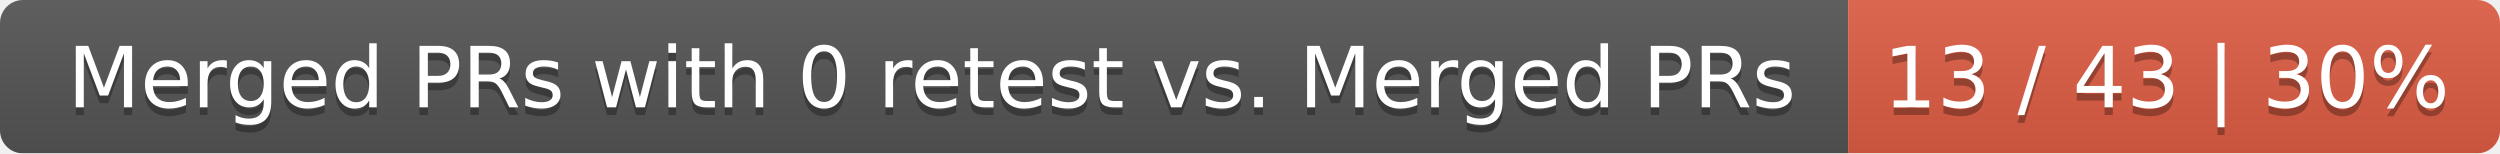
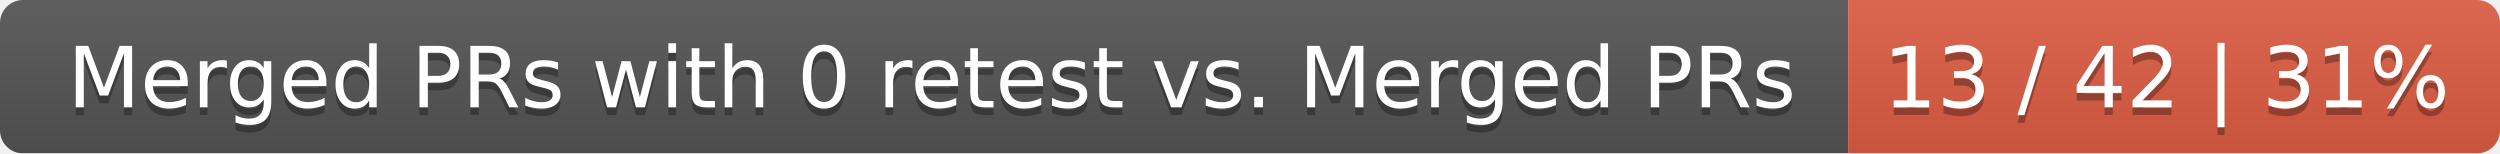
<svg xmlns="http://www.w3.org/2000/svg" width="326" height="20">
  <linearGradient id="smooth" x2="0" y2="100%">
    <stop offset="0" stop-color="#bbb" stop-opacity=".1" />
    <stop offset="1" stop-opacity=".1" />
  </linearGradient>
  <mask id="round">
    <rect width="326" height="20" rx="3" fill="#fff" />
  </mask>
  <g mask="url(#round)">
    <rect width="241" height="20" fill="#555" />
    <rect x="241" width="85" height="20" fill="#e05d44" />
    <rect width="326" height="20" fill="url(#smooth)" />
  </g>
  <g fill="#fff" text-anchor="middle" font-family="DejaVu Sans,Verdana,Geneva,sans-serif" font-size="11">
    <text x="121.5" y="15" fill="#010101" fill-opacity=".3">Merged PRs with 0 retest vs. Merged PRs</text>
    <text x="121.5" y="14">Merged PRs with 0 retest vs. Merged PRs</text>
-     <text x="282.5" y="15" fill="#010101" fill-opacity=".3">13 / 43 | 30%</text>
-     <text x="282.5" y="14">13 / 43 | 30%</text>
+     <text x="282.5" y="15" fill="#010101" fill-opacity=".3">13 / 42 | 31%</text>
+     <text x="282.5" y="14">13 / 42 | 31%</text>
  </g>
</svg>
